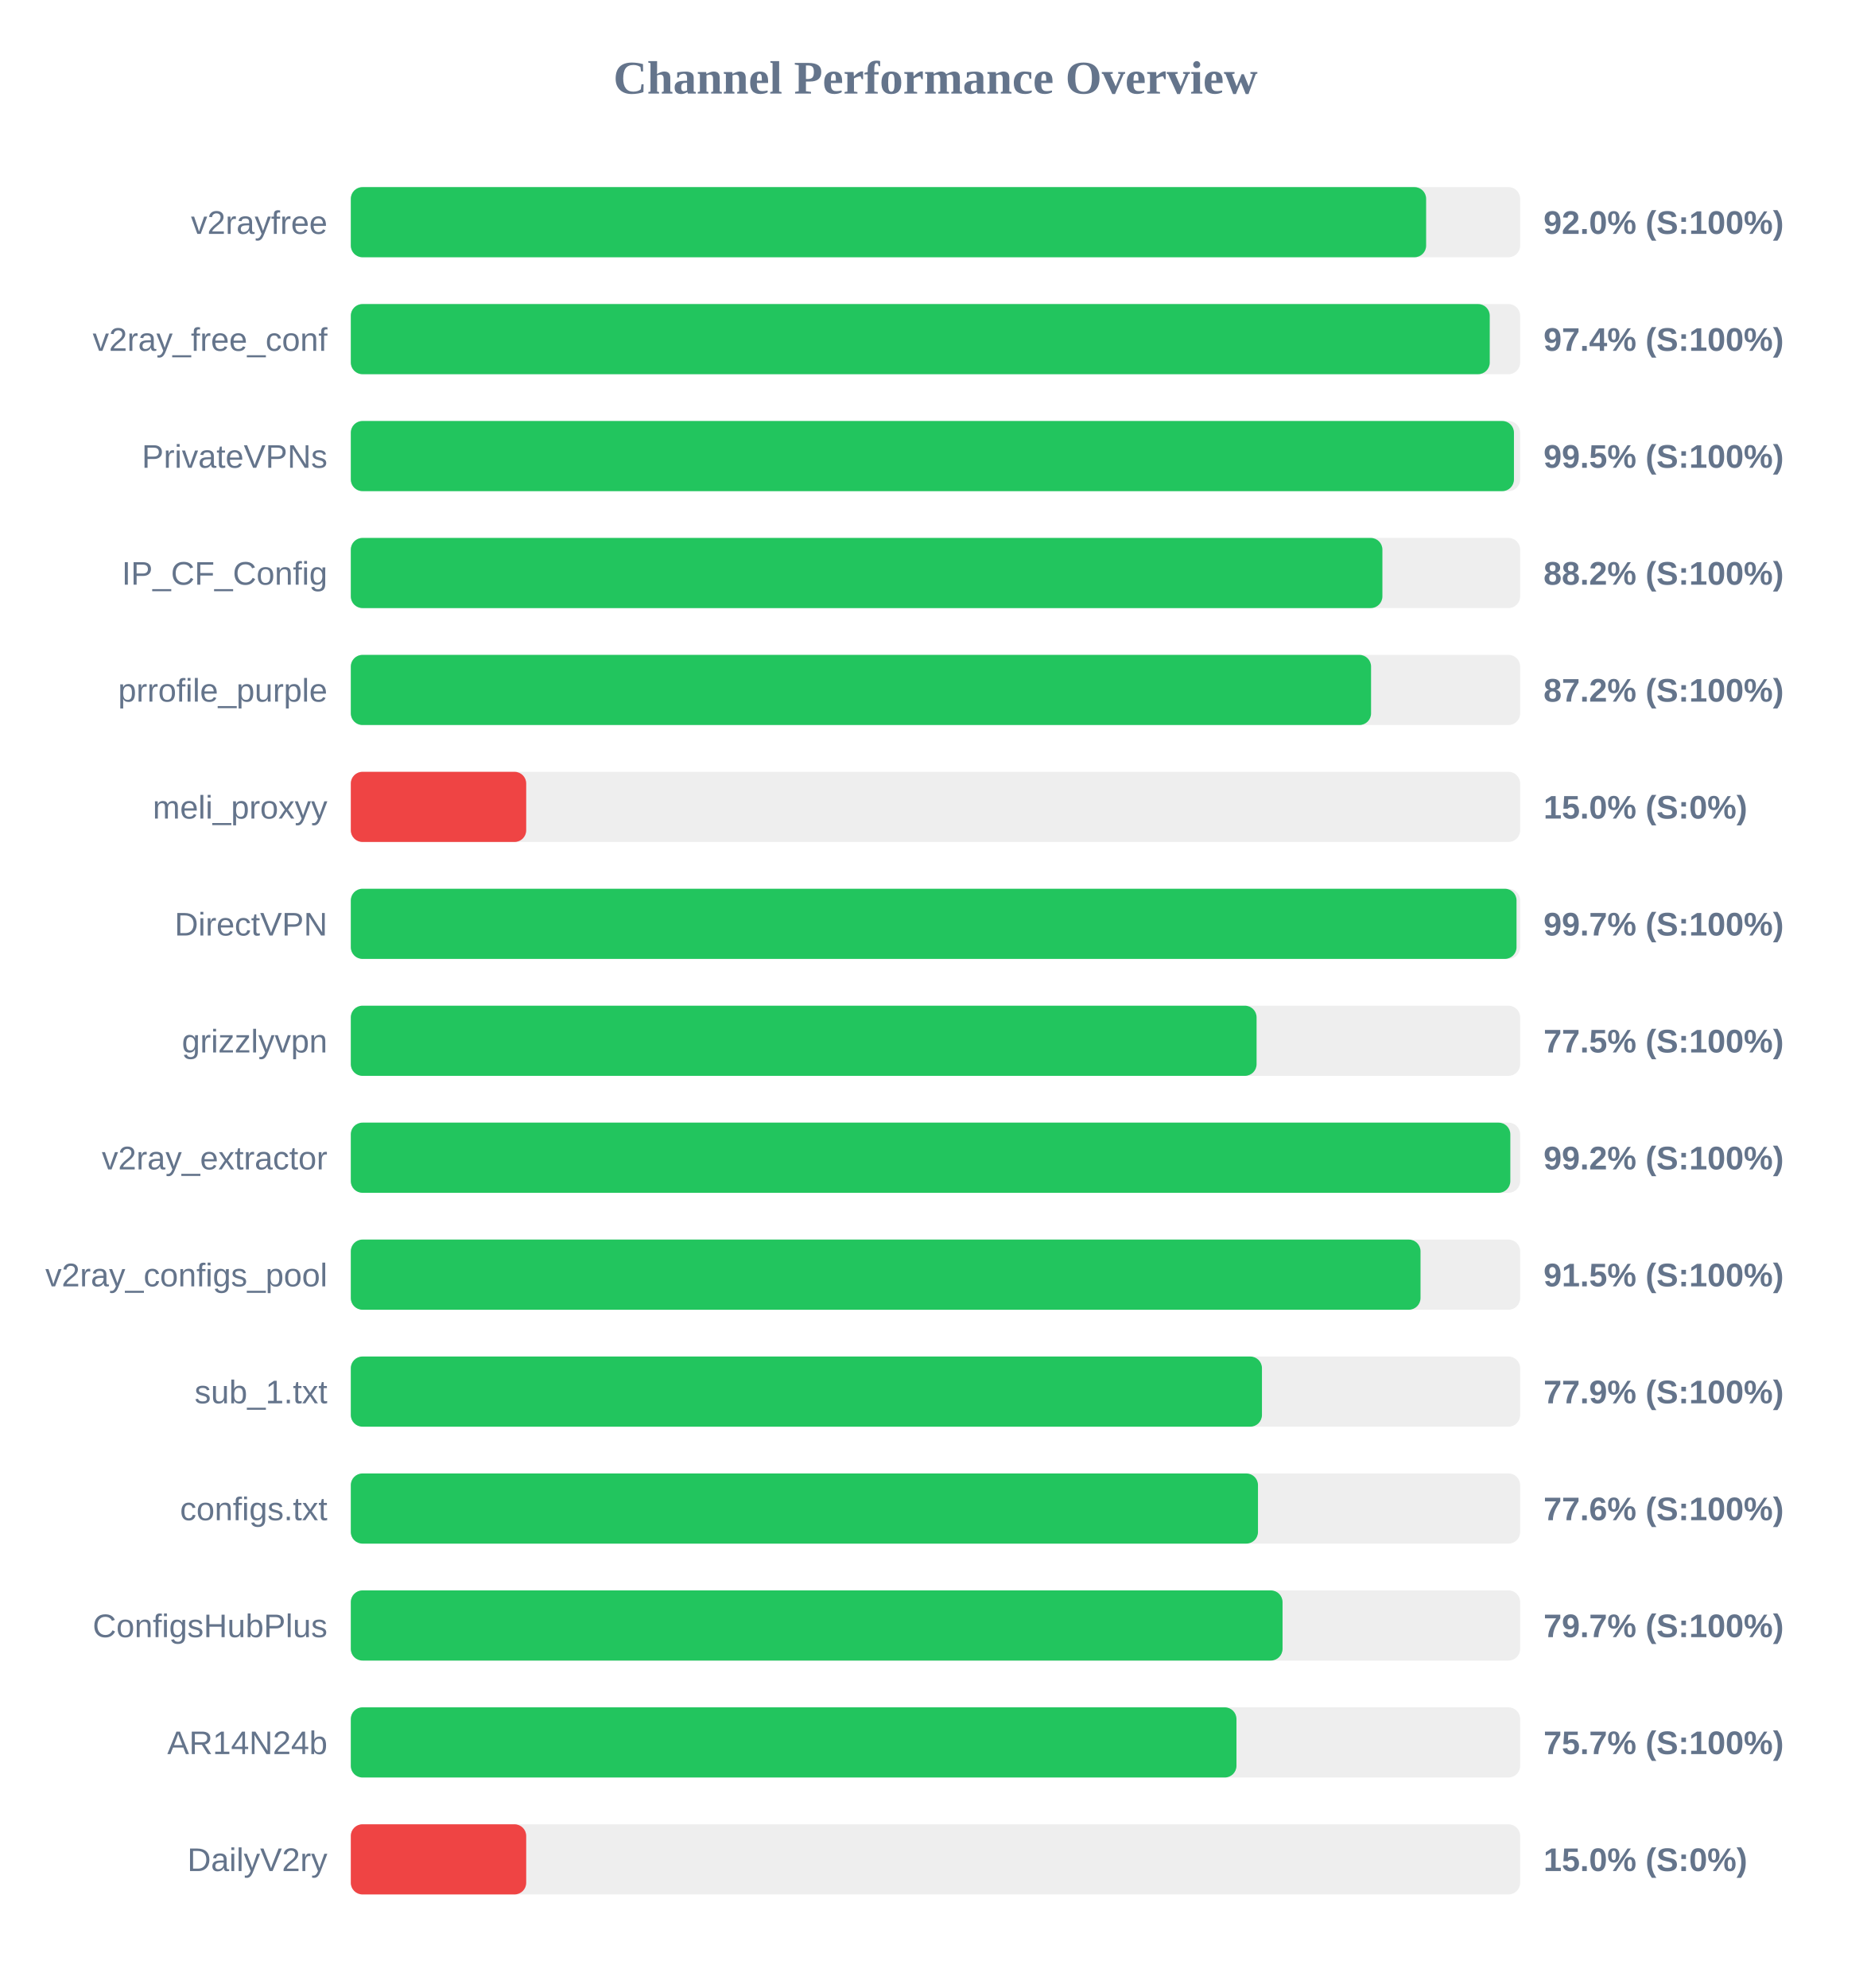
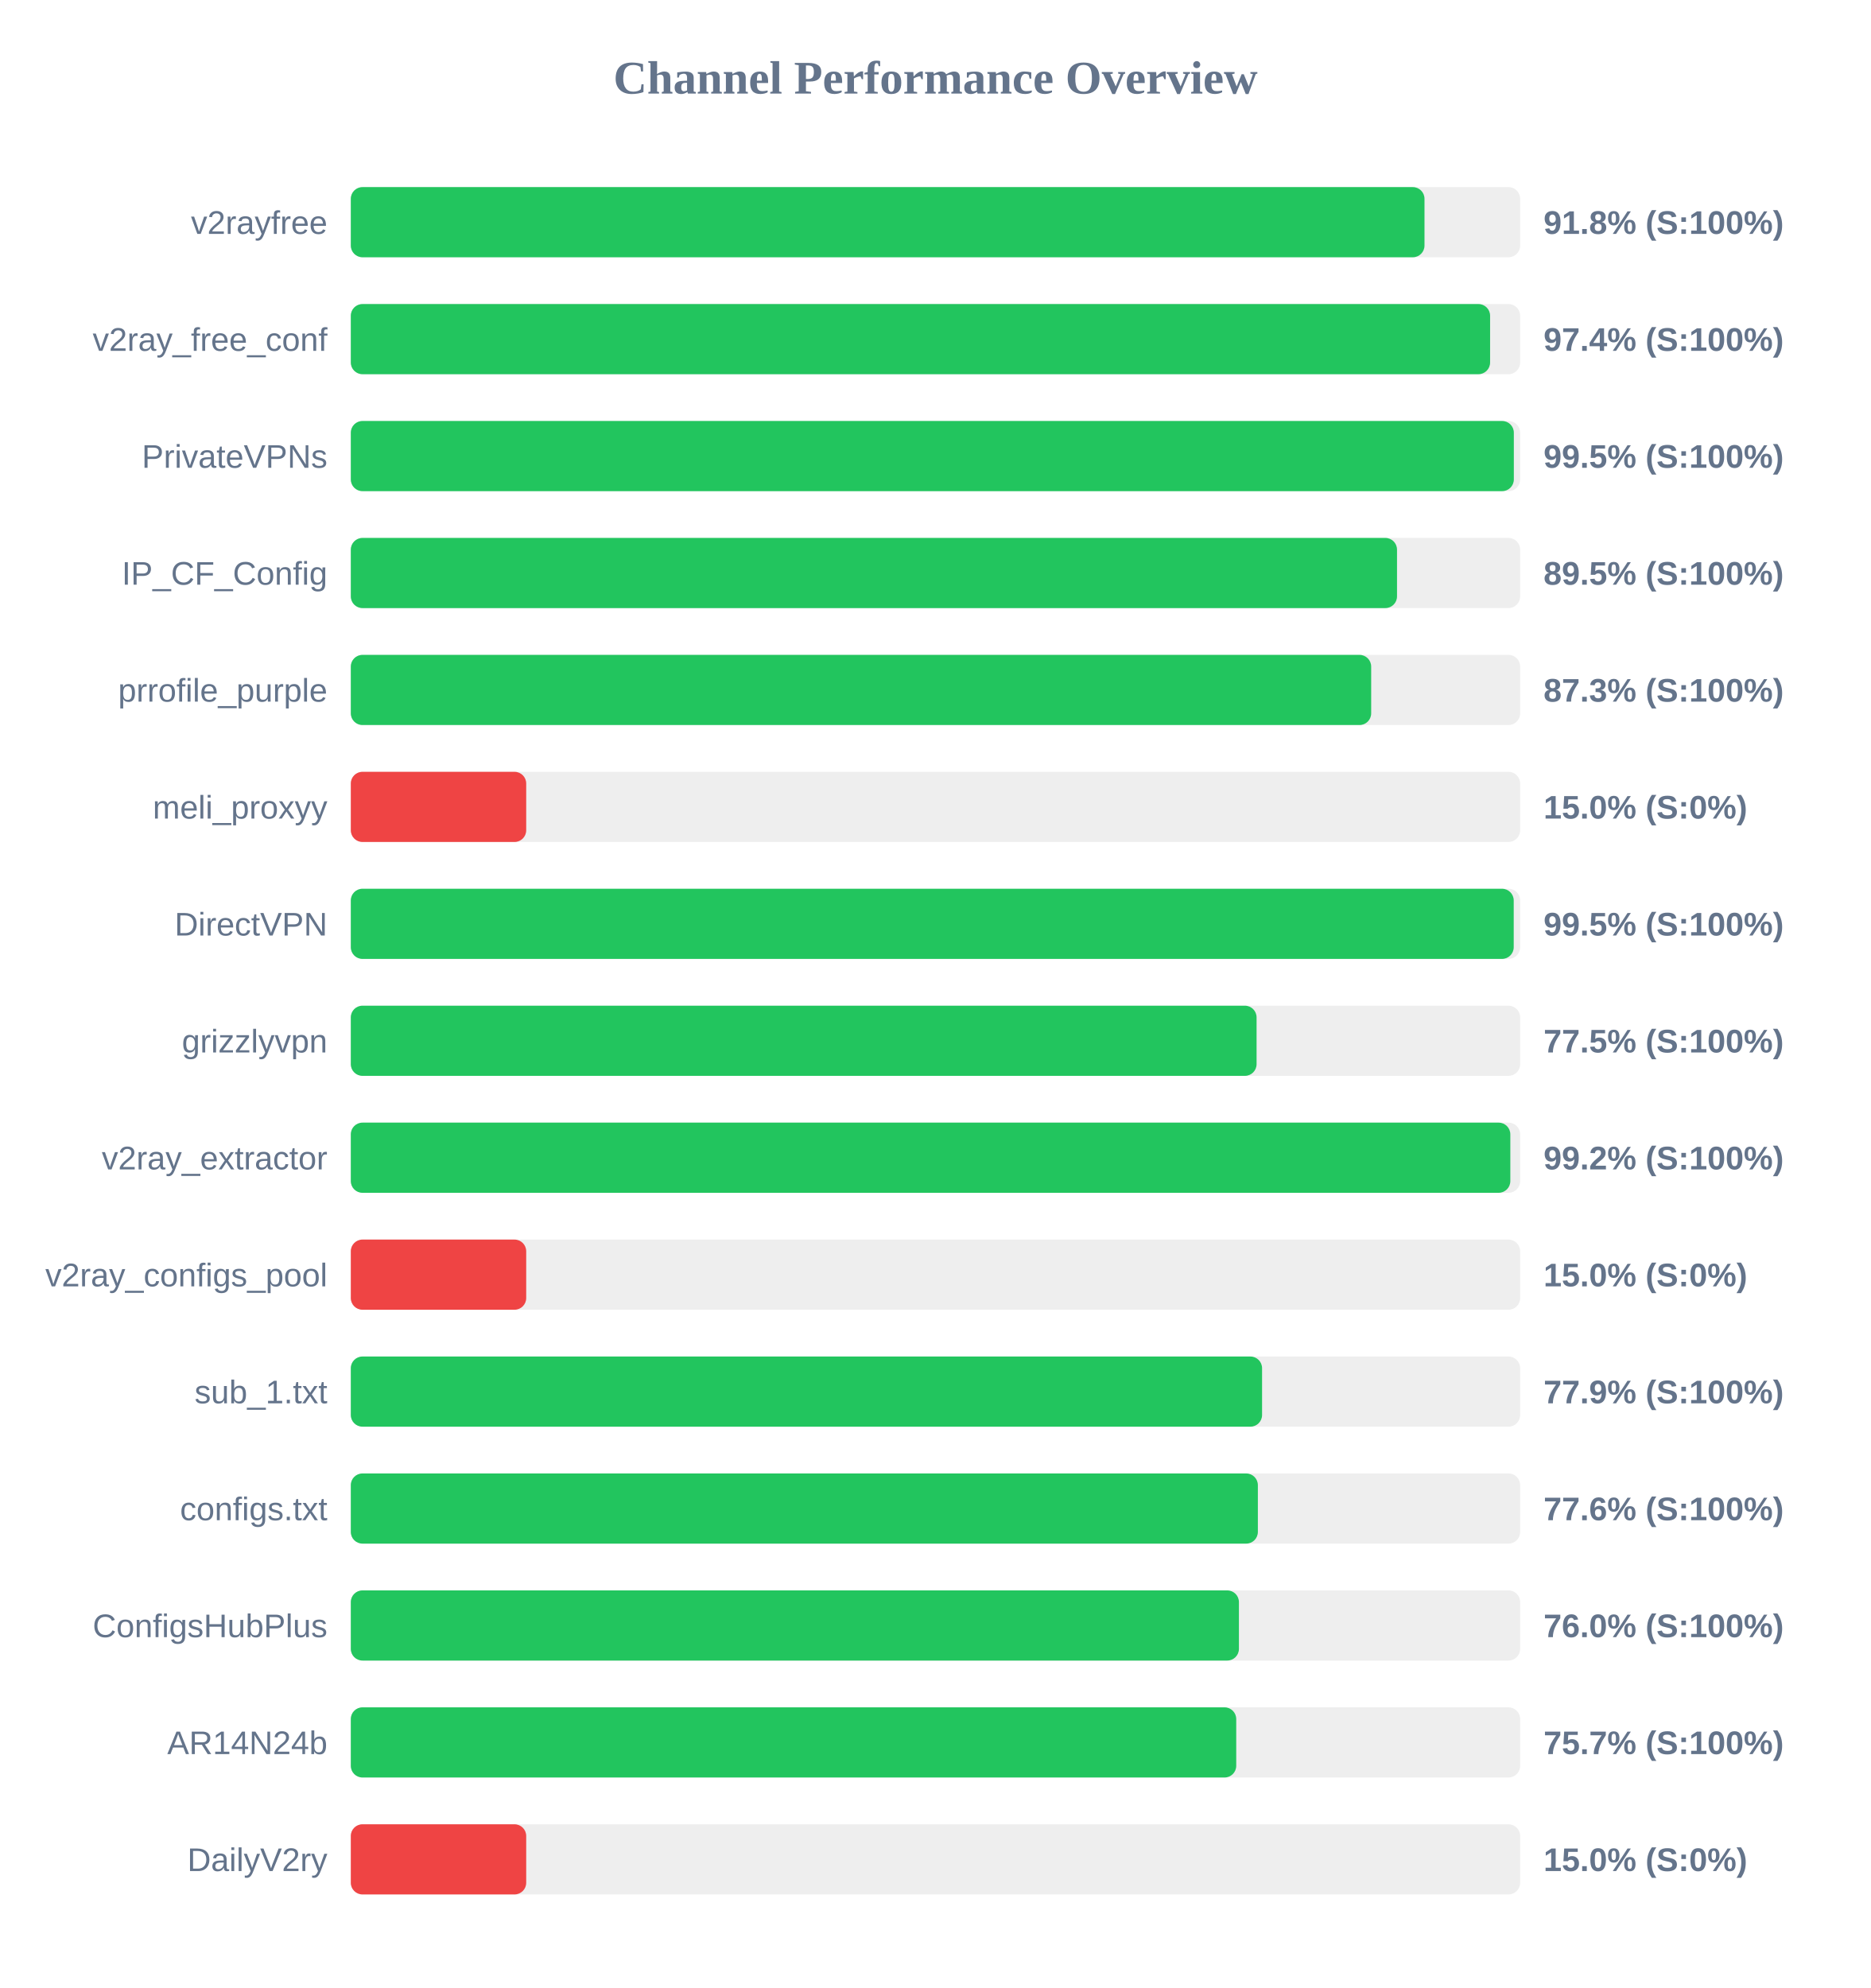
<svg xmlns="http://www.w3.org/2000/svg" width="800" height="850" version="1.1">
  <style>
        .row { font: 14px Arial; fill: #64748b; }
        .score { font: bold 14px Arial; fill: #64748b; }
    </style>
  <text x="400" y="40" text-anchor="middle" font-size="20px" font-weight="bold" fill="#64748b">Channel Performance Overview</text>
  <rect x="150" y="80" width="500" height="30" fill="#eee" rx="5" />
-   <rect x="150" y="80" width="459.8" height="30" fill="#22c55e" rx="5" />
+   <rect x="150" y="80" width="459.1" height="30" fill="#22c55e" rx="5" />
  <text x="140" y="100" text-anchor="end" class="row">v2rayfree</text>
-   <text x="660" y="100" text-anchor="start" class="score">92.0% (S:100%)</text>
+   <text x="660" y="100" text-anchor="start" class="score">91.8% (S:100%)</text>
  <rect x="150" y="130" width="500" height="30" fill="#eee" rx="5" />
-   <rect x="150" y="130" width="487.0" height="30" fill="#22c55e" rx="5" />
+   <rect x="150" y="130" width="487.15" height="30" fill="#22c55e" rx="5" />
  <text x="140" y="150" text-anchor="end" class="row">v2ray_free_conf</text>
  <text x="660" y="150" text-anchor="start" class="score">97.4% (S:100%)</text>
  <rect x="150" y="180" width="500" height="30" fill="#eee" rx="5" />
-   <rect x="150" y="180" width="497.35" height="30" fill="#22c55e" rx="5" />
+   <rect x="150" y="180" width="497.3" height="30" fill="#22c55e" rx="5" />
  <text x="140" y="200" text-anchor="end" class="row">PrivateVPNs</text>
  <text x="660" y="200" text-anchor="start" class="score">99.5% (S:100%)</text>
  <rect x="150" y="230" width="500" height="30" fill="#eee" rx="5" />
-   <rect x="150" y="230" width="441.1" height="30" fill="#22c55e" rx="5" />
+   <rect x="150" y="230" width="447.35" height="30" fill="#22c55e" rx="5" />
  <text x="140" y="250" text-anchor="end" class="row">IP_CF_Config</text>
-   <text x="660" y="250" text-anchor="start" class="score">88.2% (S:100%)</text>
+   <text x="660" y="250" text-anchor="start" class="score">89.5% (S:100%)</text>
  <rect x="150" y="280" width="500" height="30" fill="#eee" rx="5" />
-   <rect x="150" y="280" width="436.25" height="30" fill="#22c55e" rx="5" />
+   <rect x="150" y="280" width="436.3" height="30" fill="#22c55e" rx="5" />
  <text x="140" y="300" text-anchor="end" class="row">prrofile_purple</text>
-   <text x="660" y="300" text-anchor="start" class="score">87.2% (S:100%)</text>
+   <text x="660" y="300" text-anchor="start" class="score">87.3% (S:100%)</text>
  <rect x="150" y="330" width="500" height="30" fill="#eee" rx="5" />
  <rect x="150" y="330" width="75.0" height="30" fill="#ef4444" rx="5" />
  <text x="140" y="350" text-anchor="end" class="row">meli_proxyy</text>
  <text x="660" y="350" text-anchor="start" class="score">15.0% (S:0%)</text>
  <rect x="150" y="380" width="500" height="30" fill="#eee" rx="5" />
-   <rect x="150" y="380" width="498.45" height="30" fill="#22c55e" rx="5" />
+   <rect x="150" y="380" width="497.25" height="30" fill="#22c55e" rx="5" />
  <text x="140" y="400" text-anchor="end" class="row">DirectVPN</text>
-   <text x="660" y="400" text-anchor="start" class="score">99.7% (S:100%)</text>
+   <text x="660" y="400" text-anchor="start" class="score">99.5% (S:100%)</text>
  <rect x="150" y="430" width="500" height="30" fill="#eee" rx="5" />
  <rect x="150" y="430" width="387.3" height="30" fill="#22c55e" rx="5" />
  <text x="140" y="450" text-anchor="end" class="row">grizzlyvpn</text>
  <text x="660" y="450" text-anchor="start" class="score">77.5% (S:100%)</text>
  <rect x="150" y="480" width="500" height="30" fill="#eee" rx="5" />
  <rect x="150" y="480" width="495.8" height="30" fill="#22c55e" rx="5" />
  <text x="140" y="500" text-anchor="end" class="row">v2ray_extractor</text>
  <text x="660" y="500" text-anchor="start" class="score">99.2% (S:100%)</text>
  <rect x="150" y="530" width="500" height="30" fill="#eee" rx="5" />
-   <rect x="150" y="530" width="457.4" height="30" fill="#22c55e" rx="5" />
+   <rect x="150" y="530" width="75.0" height="30" fill="#ef4444" rx="5" />
  <text x="140" y="550" text-anchor="end" class="row">v2ray_configs_pool</text>
-   <text x="660" y="550" text-anchor="start" class="score">91.5% (S:100%)</text>
+   <text x="660" y="550" text-anchor="start" class="score">15.0% (S:0%)</text>
  <rect x="150" y="580" width="500" height="30" fill="#eee" rx="5" />
-   <rect x="150" y="580" width="389.6" height="30" fill="#22c55e" rx="5" />
+   <rect x="150" y="580" width="389.65" height="30" fill="#22c55e" rx="5" />
  <text x="140" y="600" text-anchor="end" class="row">sub_1.txt</text>
  <text x="660" y="600" text-anchor="start" class="score">77.9% (S:100%)</text>
  <rect x="150" y="630" width="500" height="30" fill="#eee" rx="5" />
-   <rect x="150" y="630" width="387.9" height="30" fill="#22c55e" rx="5" />
+   <rect x="150" y="630" width="387.85" height="30" fill="#22c55e" rx="5" />
  <text x="140" y="650" text-anchor="end" class="row">configs.txt</text>
  <text x="660" y="650" text-anchor="start" class="score">77.6% (S:100%)</text>
  <rect x="150" y="680" width="500" height="30" fill="#eee" rx="5" />
-   <rect x="150" y="680" width="398.4" height="30" fill="#22c55e" rx="5" />
+   <rect x="150" y="680" width="379.75" height="30" fill="#22c55e" rx="5" />
  <text x="140" y="700" text-anchor="end" class="row">ConfigsHubPlus</text>
-   <text x="660" y="700" text-anchor="start" class="score">79.7% (S:100%)</text>
+   <text x="660" y="700" text-anchor="start" class="score">76.0% (S:100%)</text>
  <rect x="150" y="730" width="500" height="30" fill="#eee" rx="5" />
-   <rect x="150" y="730" width="378.7" height="30" fill="#22c55e" rx="5" />
+   <rect x="150" y="730" width="378.6" height="30" fill="#22c55e" rx="5" />
  <text x="140" y="750" text-anchor="end" class="row">AR14N24b</text>
  <text x="660" y="750" text-anchor="start" class="score">75.7% (S:100%)</text>
  <rect x="150" y="780" width="500" height="30" fill="#eee" rx="5" />
  <rect x="150" y="780" width="75.0" height="30" fill="#ef4444" rx="5" />
  <text x="140" y="800" text-anchor="end" class="row">DailyV2ry</text>
  <text x="660" y="800" text-anchor="start" class="score">15.0% (S:0%)</text>
</svg>
